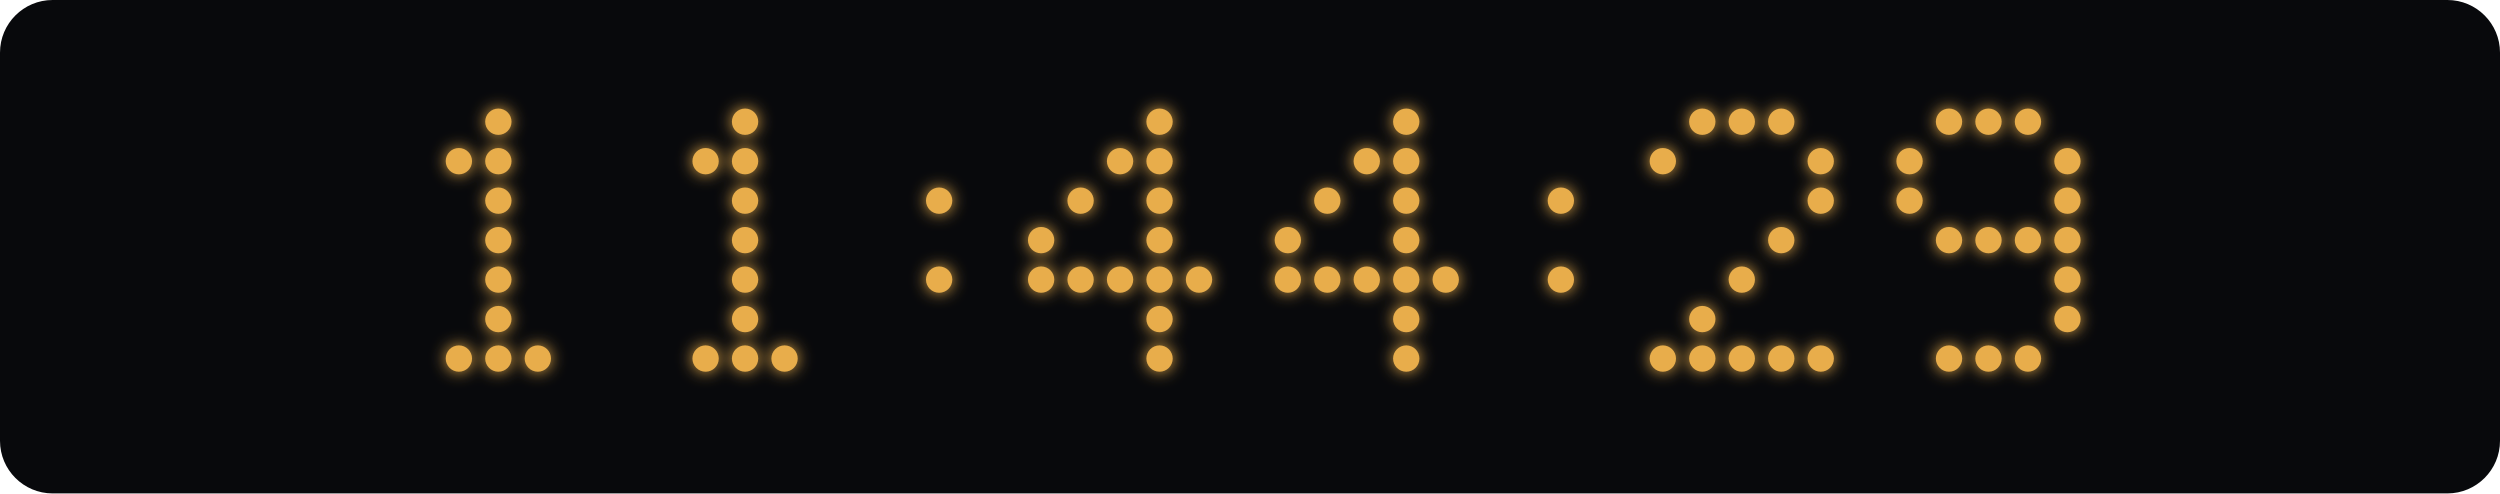
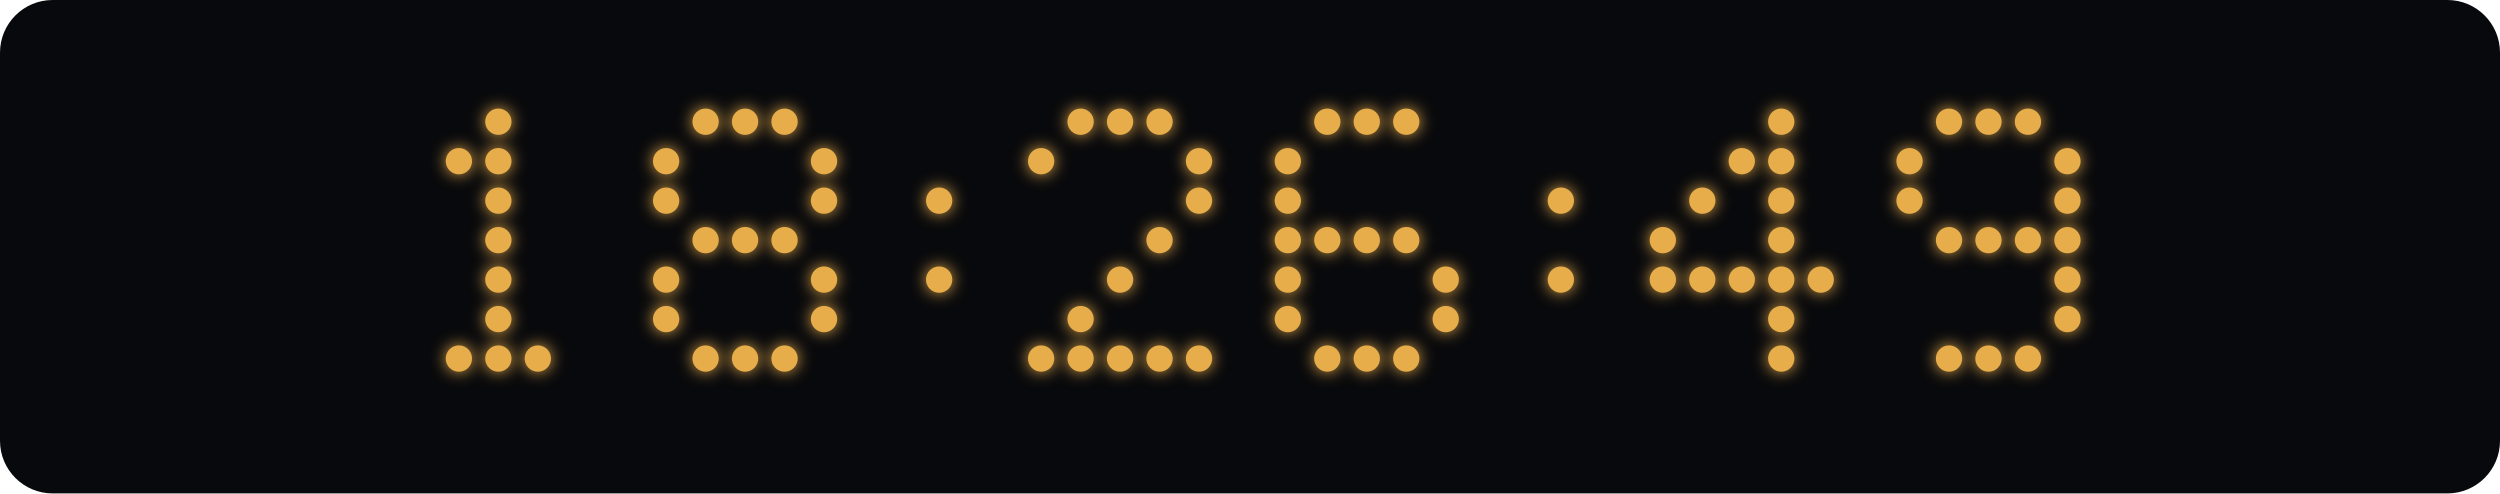
<svg xmlns="http://www.w3.org/2000/svg" width="760" height="150" viewBox="0 0 760 150">
  <defs>
    <filter id="glow" x="-100%" y="-100%" width="300%" height="300%">
      <feGaussianBlur stdDeviation="2.5" result="blur" />
      <feMerge>
        <feMergeNode in="blur" />
        <feMergeNode in="SourceGraphic" />
      </feMerge>
    </filter>
  </defs>
  <rect width="760" height="150" rx="16" fill="#08090c" />
  <g fill="#e8ad4b" filter="url(#glow)">
    <circle cx="151.5" cy="37" r="4" class="lit" />
    <circle cx="139.5" cy="49" r="4" class="lit" />
    <circle cx="151.5" cy="49" r="4" class="lit" />
    <circle cx="151.5" cy="61" r="4" class="lit" />
    <circle cx="151.5" cy="73" r="4" class="lit" />
    <circle cx="151.5" cy="85" r="4" class="lit" />
    <circle cx="151.5" cy="97" r="4" class="lit" />
    <circle cx="139.5" cy="109" r="4" class="lit" />
    <circle cx="151.5" cy="109" r="4" class="lit" />
    <circle cx="163.5" cy="109" r="4" class="lit" />
+     <circle cx="214.5" cy="37" r="4" class="lit" />
    <circle cx="226.5" cy="37" r="4" class="lit" />
-     <circle cx="214.5" cy="49" r="4" class="lit" />
-     <circle cx="226.5" cy="49" r="4" class="lit" />
-     <circle cx="226.5" cy="61" r="4" class="lit" />
+     <circle cx="238.5" cy="37" r="4" class="lit" />
+     <circle cx="202.5" cy="49" r="4" class="lit" />
+     <circle cx="250.5" cy="49" r="4" class="lit" />
+     <circle cx="202.5" cy="61" r="4" class="lit" />
+     <circle cx="250.5" cy="61" r="4" class="lit" />
+     <circle cx="214.5" cy="73" r="4" class="lit" />
    <circle cx="226.5" cy="73" r="4" class="lit" />
-     <circle cx="226.5" cy="85" r="4" class="lit" />
-     <circle cx="226.5" cy="97" r="4" class="lit" />
+     <circle cx="238.5" cy="73" r="4" class="lit" />
+     <circle cx="202.5" cy="85" r="4" class="lit" />
+     <circle cx="250.5" cy="85" r="4" class="lit" />
+     <circle cx="202.5" cy="97" r="4" class="lit" />
+     <circle cx="250.5" cy="97" r="4" class="lit" />
    <circle cx="214.5" cy="109" r="4" class="lit" />
    <circle cx="226.5" cy="109" r="4" class="lit" />
    <circle cx="238.5" cy="109" r="4" class="lit" />
    <circle cx="285.5" cy="61" r="4" class="lit" />
    <circle cx="285.5" cy="85" r="4" class="lit" />
+     <circle cx="328.5" cy="37" r="4" class="lit" />
+     <circle cx="340.5" cy="37" r="4" class="lit" />
    <circle cx="352.5" cy="37" r="4" class="lit" />
-     <circle cx="340.5" cy="49" r="4" class="lit" />
-     <circle cx="352.5" cy="49" r="4" class="lit" />
-     <circle cx="328.5" cy="61" r="4" class="lit" />
-     <circle cx="352.5" cy="61" r="4" class="lit" />
-     <circle cx="316.5" cy="73" r="4" class="lit" />
+     <circle cx="316.5" cy="49" r="4" class="lit" />
+     <circle cx="364.5" cy="49" r="4" class="lit" />
+     <circle cx="364.5" cy="61" r="4" class="lit" />
    <circle cx="352.5" cy="73" r="4" class="lit" />
-     <circle cx="316.5" cy="85" r="4" class="lit" />
-     <circle cx="328.5" cy="85" r="4" class="lit" />
    <circle cx="340.5" cy="85" r="4" class="lit" />
-     <circle cx="352.5" cy="85" r="4" class="lit" />
-     <circle cx="364.5" cy="85" r="4" class="lit" />
-     <circle cx="352.5" cy="97" r="4" class="lit" />
+     <circle cx="328.5" cy="97" r="4" class="lit" />
+     <circle cx="316.5" cy="109" r="4" class="lit" />
+     <circle cx="328.5" cy="109" r="4" class="lit" />
+     <circle cx="340.5" cy="109" r="4" class="lit" />
    <circle cx="352.5" cy="109" r="4" class="lit" />
+     <circle cx="364.5" cy="109" r="4" class="lit" />
+     <circle cx="403.5" cy="37" r="4" class="lit" />
+     <circle cx="415.5" cy="37" r="4" class="lit" />
    <circle cx="427.5" cy="37" r="4" class="lit" />
-     <circle cx="415.5" cy="49" r="4" class="lit" />
-     <circle cx="427.5" cy="49" r="4" class="lit" />
-     <circle cx="403.5" cy="61" r="4" class="lit" />
-     <circle cx="427.5" cy="61" r="4" class="lit" />
+     <circle cx="391.5" cy="49" r="4" class="lit" />
+     <circle cx="391.5" cy="61" r="4" class="lit" />
    <circle cx="391.5" cy="73" r="4" class="lit" />
+     <circle cx="403.5" cy="73" r="4" class="lit" />
+     <circle cx="415.5" cy="73" r="4" class="lit" />
    <circle cx="427.5" cy="73" r="4" class="lit" />
    <circle cx="391.5" cy="85" r="4" class="lit" />
-     <circle cx="403.5" cy="85" r="4" class="lit" />
-     <circle cx="415.5" cy="85" r="4" class="lit" />
-     <circle cx="427.5" cy="85" r="4" class="lit" />
    <circle cx="439.5" cy="85" r="4" class="lit" />
-     <circle cx="427.5" cy="97" r="4" class="lit" />
+     <circle cx="391.5" cy="97" r="4" class="lit" />
+     <circle cx="439.5" cy="97" r="4" class="lit" />
+     <circle cx="403.5" cy="109" r="4" class="lit" />
+     <circle cx="415.5" cy="109" r="4" class="lit" />
    <circle cx="427.5" cy="109" r="4" class="lit" />
    <circle cx="474.5" cy="61" r="4" class="lit" />
    <circle cx="474.5" cy="85" r="4" class="lit" />
-     <circle cx="517.5" cy="37" r="4" class="lit" />
-     <circle cx="529.5" cy="37" r="4" class="lit" />
    <circle cx="541.5" cy="37" r="4" class="lit" />
-     <circle cx="505.5" cy="49" r="4" class="lit" />
-     <circle cx="553.5" cy="49" r="4" class="lit" />
-     <circle cx="553.5" cy="61" r="4" class="lit" />
+     <circle cx="529.5" cy="49" r="4" class="lit" />
+     <circle cx="541.5" cy="49" r="4" class="lit" />
+     <circle cx="517.5" cy="61" r="4" class="lit" />
+     <circle cx="541.5" cy="61" r="4" class="lit" />
+     <circle cx="505.5" cy="73" r="4" class="lit" />
    <circle cx="541.5" cy="73" r="4" class="lit" />
+     <circle cx="505.5" cy="85" r="4" class="lit" />
+     <circle cx="517.5" cy="85" r="4" class="lit" />
    <circle cx="529.5" cy="85" r="4" class="lit" />
-     <circle cx="517.5" cy="97" r="4" class="lit" />
-     <circle cx="505.5" cy="109" r="4" class="lit" />
-     <circle cx="517.5" cy="109" r="4" class="lit" />
-     <circle cx="529.5" cy="109" r="4" class="lit" />
+     <circle cx="541.5" cy="85" r="4" class="lit" />
+     <circle cx="553.5" cy="85" r="4" class="lit" />
+     <circle cx="541.5" cy="97" r="4" class="lit" />
    <circle cx="541.5" cy="109" r="4" class="lit" />
-     <circle cx="553.5" cy="109" r="4" class="lit" />
    <circle cx="592.5" cy="37" r="4" class="lit" />
    <circle cx="604.5" cy="37" r="4" class="lit" />
    <circle cx="616.5" cy="37" r="4" class="lit" />
    <circle cx="580.5" cy="49" r="4" class="lit" />
    <circle cx="628.5" cy="49" r="4" class="lit" />
    <circle cx="580.5" cy="61" r="4" class="lit" />
    <circle cx="628.5" cy="61" r="4" class="lit" />
    <circle cx="592.5" cy="73" r="4" class="lit" />
    <circle cx="604.5" cy="73" r="4" class="lit" />
    <circle cx="616.5" cy="73" r="4" class="lit" />
    <circle cx="628.5" cy="73" r="4" class="lit" />
    <circle cx="628.5" cy="85" r="4" class="lit" />
    <circle cx="628.5" cy="97" r="4" class="lit" />
    <circle cx="592.5" cy="109" r="4" class="lit" />
    <circle cx="604.5" cy="109" r="4" class="lit" />
    <circle cx="616.5" cy="109" r="4" class="lit" />
  </g>
</svg>
